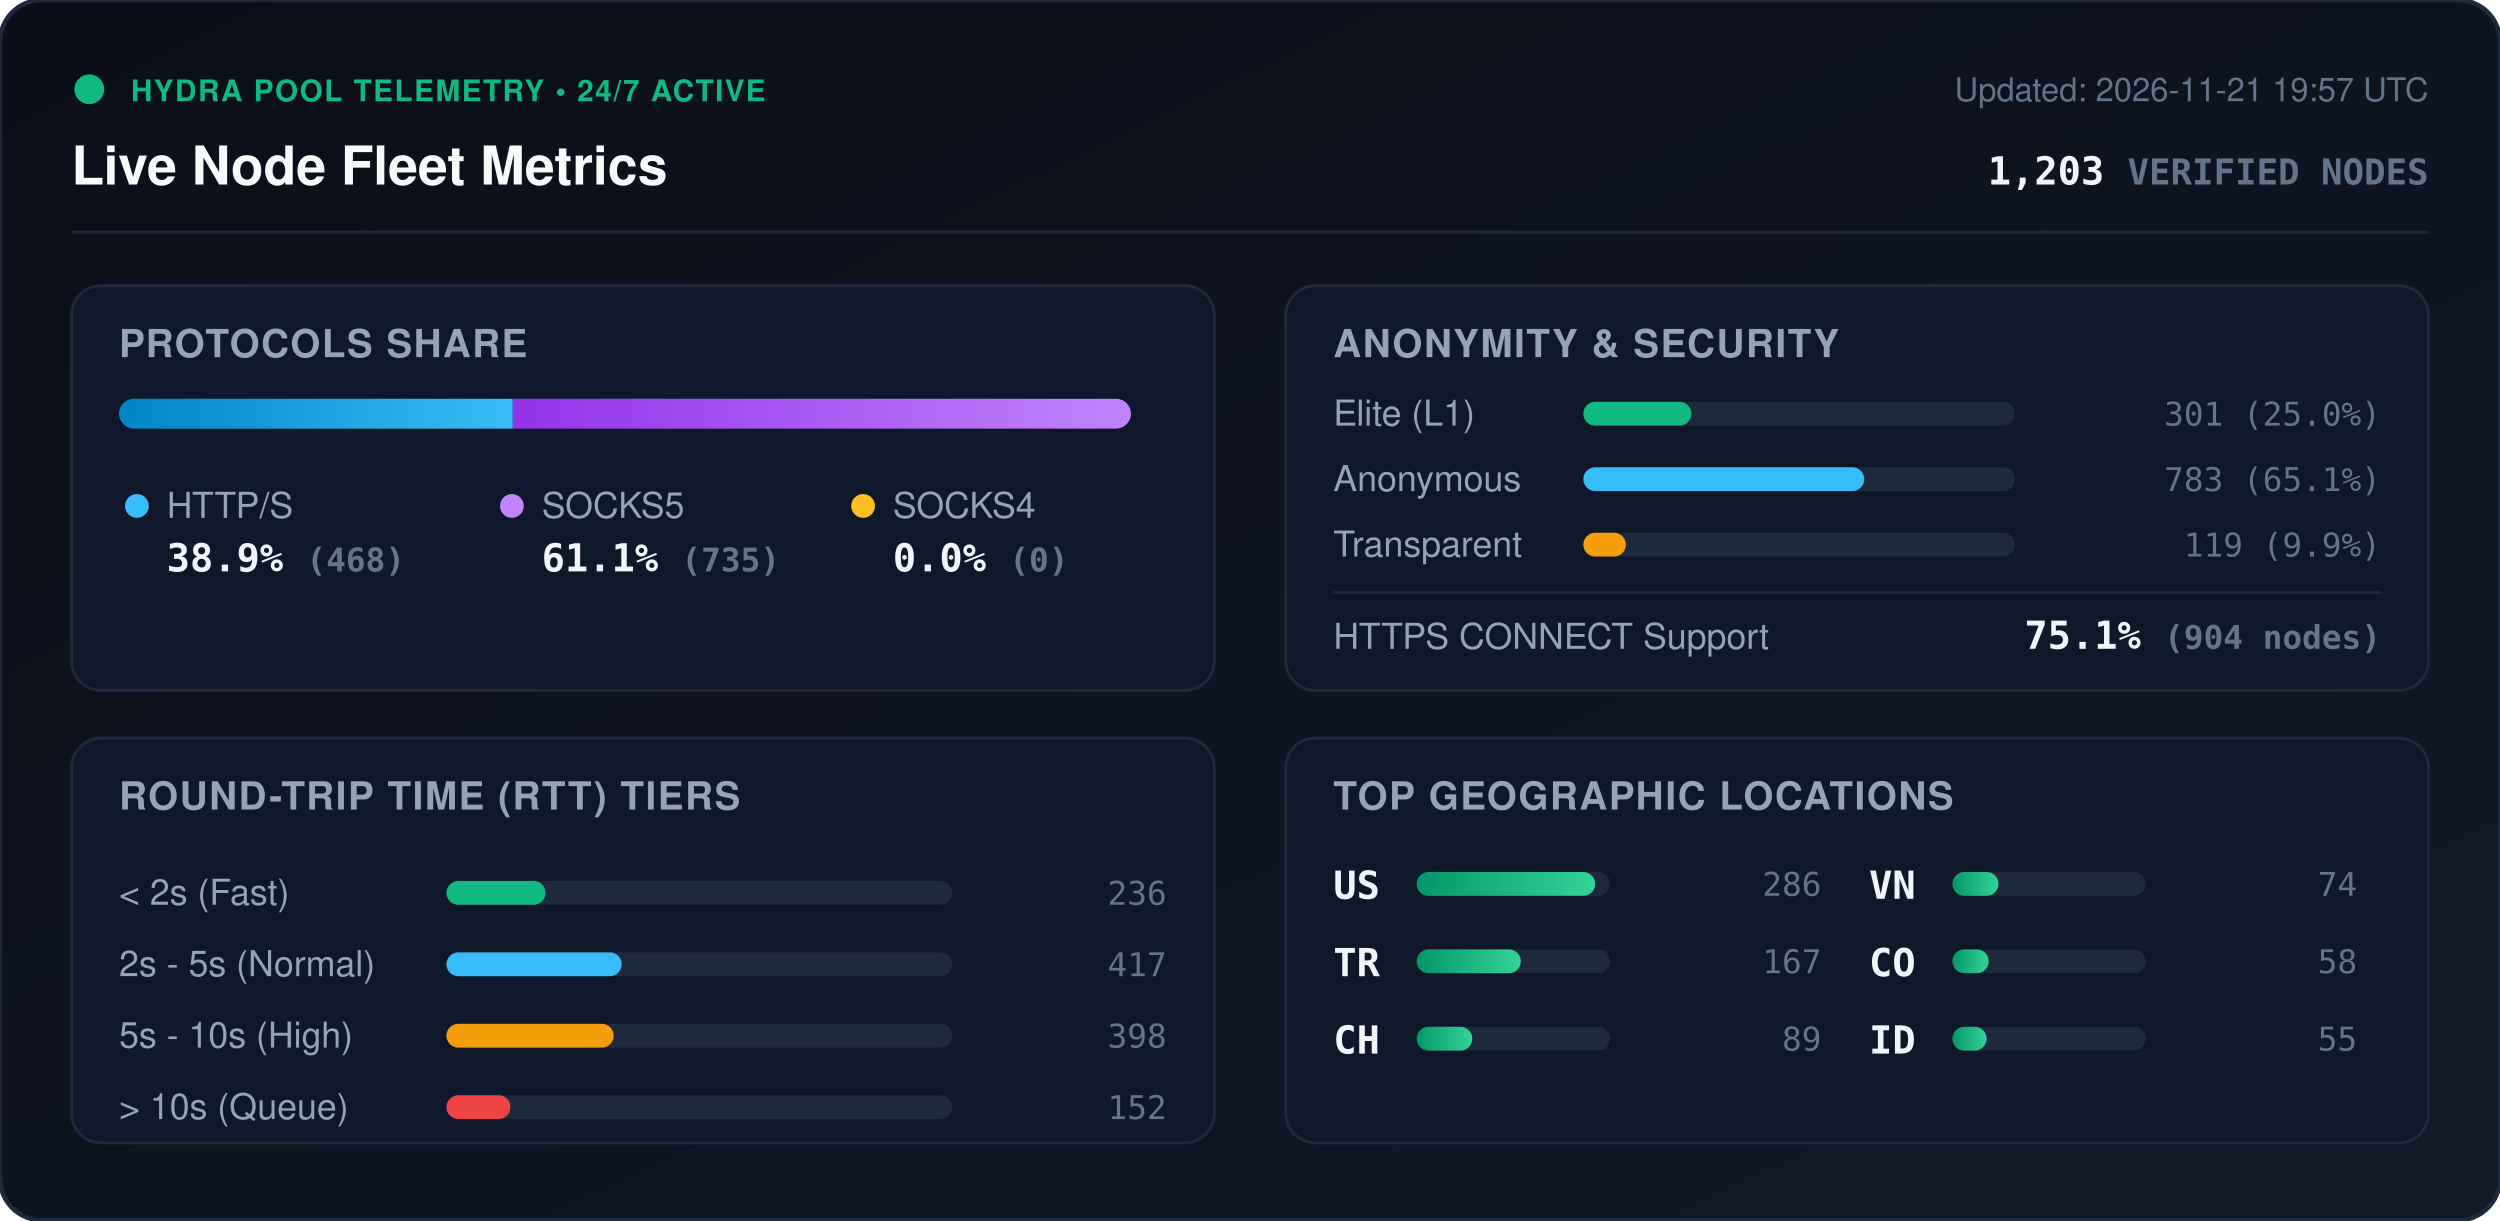
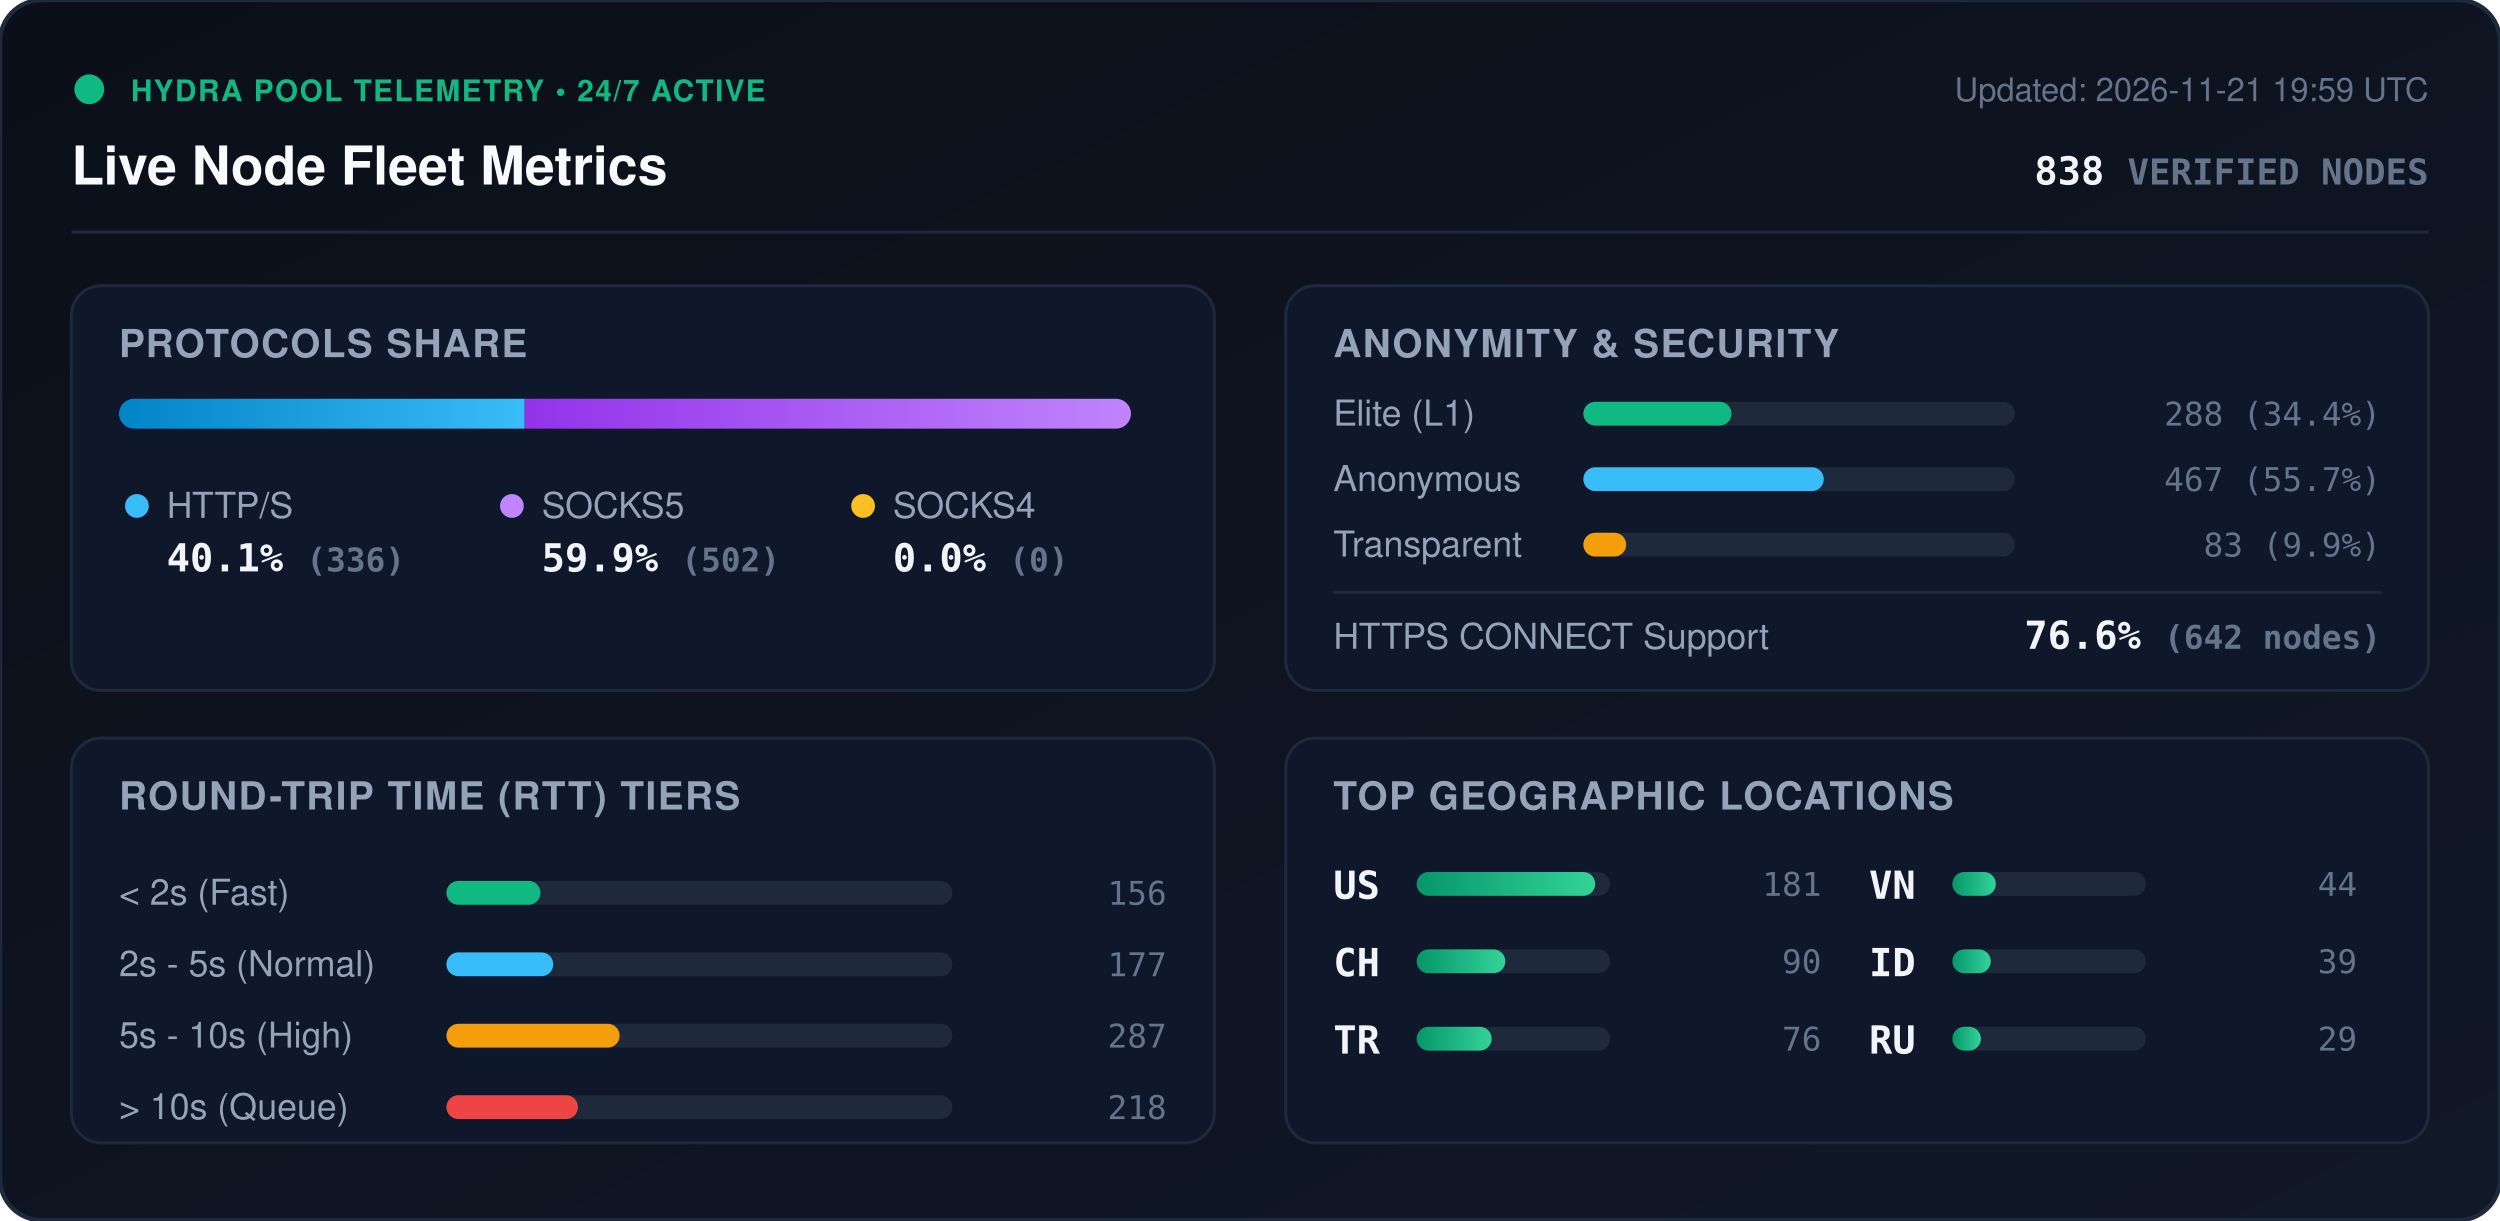
<svg xmlns="http://www.w3.org/2000/svg" viewBox="0 0 840 410" width="840" height="410" style="max-width: 100%; height: auto;">
  <defs>
    <linearGradient id="bg" x1="0%" y1="0%" x2="100%" y2="100%">
      <stop offset="0%" stop-color="#0b0f19" />
      <stop offset="100%" stop-color="#111827" />
    </linearGradient>
    <linearGradient id="bar-http" x1="0%" y1="0%" x2="100%" y2="0%">
      <stop offset="0%" stop-color="#0284c7" />
      <stop offset="100%" stop-color="#38bdf8" />
    </linearGradient>
    <linearGradient id="bar-socks5" x1="0%" y1="0%" x2="100%" y2="0%">
      <stop offset="0%" stop-color="#9333ea" />
      <stop offset="100%" stop-color="#c084fc" />
    </linearGradient>
    <linearGradient id="bar-socks4" x1="0%" y1="0%" x2="100%" y2="0%">
      <stop offset="0%" stop-color="#d97706" />
      <stop offset="100%" stop-color="#fbbf24" />
    </linearGradient>
    <linearGradient id="bar-green" x1="0%" y1="0%" x2="100%" y2="0%">
      <stop offset="0%" stop-color="#059669" />
      <stop offset="100%" stop-color="#34d399" />
    </linearGradient>
    <clipPath id="prog-track-clip">
      <rect width="340.0" height="10" rx="5" />
    </clipPath>
    <style>
      .title { font: 700 18px -apple-system, BlinkMacSystemFont, 'Segoe UI', Helvetica, Arial, sans-serif; fill: #f8fafc; }
      .sub { font: 500 11px -apple-system, BlinkMacSystemFont, 'Segoe UI', Helvetica, Arial, sans-serif; fill: #64748b; }
      .section-hdr { font: 600 13px -apple-system, BlinkMacSystemFont, 'Segoe UI', Helvetica, Arial, sans-serif; fill: #94a3b8; letter-spacing: 0.5px; }
      .metric-val { font: 700 13px -apple-system, BlinkMacSystemFont, 'Segoe UI', Helvetica, Arial, sans-serif; fill: #f1f5f9; }
      .metric-lbl { font: 500 12px -apple-system, BlinkMacSystemFont, 'Segoe UI', Helvetica, Arial, sans-serif; fill: #94a3b8; }
      .badge-txt { font: 700 10px -apple-system, BlinkMacSystemFont, 'Segoe UI', Helvetica, Arial, sans-serif; fill: #10b981; letter-spacing: 0.5px; }
      .mono { font-family: ui-monospace, SFMono-Regular, Menlo, Monaco, Consolas, monospace; }
      .pulse { animation: beacon 2s infinite ease-in-out; }
      @keyframes beacon { 0%, 100% { opacity: 1; } 50% { opacity: 0.35; } }
    </style>
  </defs>
  <rect width="840" height="410" rx="14" fill="url(#bg)" stroke="#1e293b" stroke-width="1.5" />
  <g transform="translate(24, 24)">
    <circle cx="6" cy="6" r="5" fill="#10b981" class="pulse" />
    <text x="20" y="10" class="badge-txt">HYDRA POOL TELEMETRY • 24/7 ACTIVE</text>
    <text x="0" y="38" class="title">Live Node Fleet Metrics</text>
-     <text x="792" y="10" text-anchor="end" class="sub">Updated: 2026-11-21 19:57 UTC</text>
-     <text x="792" y="38" text-anchor="end" class="metric-val mono" fill="#38bdf8">1,203 <tspan font-size="12" fill="#64748b">VERIFIED NODES</tspan>
+     <text x="792" y="10" text-anchor="end" class="sub">Updated: 2026-11-21 19:59 UTC</text>
+     <text x="792" y="38" text-anchor="end" class="metric-val mono" fill="#38bdf8">838 <tspan font-size="12" fill="#64748b">VERIFIED NODES</tspan>
    </text>
  </g>
  <line x1="24" y1="78" x2="816" y2="78" stroke="#1e293b" stroke-width="1" />
  <g transform="translate(24, 96)">
    <rect width="384" height="136" rx="10" fill="#0f172a" stroke="#1e293b" />
    <text x="16" y="24" class="section-hdr">PROTOCOLS SHARE</text>
    <g transform="translate(16, 38)">
      <rect width="340.0" height="10" rx="5" fill="#1e293b" />
      <g clip-path="url(#prog-track-clip)">
-         <rect x="0" width="132.3" height="10" fill="url(#bar-http)" />
-         <rect x="132.3" width="207.7" height="10" fill="url(#bar-socks5)" />
+         <rect x="0" width="136.3" height="10" fill="url(#bar-http)" />
+         <rect x="136.3" width="203.7" height="10" fill="url(#bar-socks5)" />
        <rect x="340.0" width="0.0" height="10" fill="url(#bar-socks4)" />
      </g>
    </g>
    <g transform="translate(16, 68)">
      <circle cx="6" cy="6" r="4" fill="#38bdf8" />
      <text x="16" y="10" class="metric-lbl">HTTP/S</text>
-       <text x="16" y="28" class="metric-val mono">38.9% <tspan font-size="11" fill="#64748b">(468)</tspan>
+       <text x="16" y="28" class="metric-val mono">40.1% <tspan font-size="11" fill="#64748b">(336)</tspan>
      </text>
      <circle cx="132" cy="6" r="4" fill="#c084fc" />
      <text x="142" y="10" class="metric-lbl">SOCKS5</text>
-       <text x="142" y="28" class="metric-val mono">61.1% <tspan font-size="11" fill="#64748b">(735)</tspan>
+       <text x="142" y="28" class="metric-val mono">59.9% <tspan font-size="11" fill="#64748b">(502)</tspan>
      </text>
      <circle cx="250" cy="6" r="4" fill="#fbbf24" />
      <text x="260" y="10" class="metric-lbl">SOCKS4</text>
      <text x="260" y="28" class="metric-val mono">0.0% <tspan font-size="11" fill="#64748b">(0)</tspan>
      </text>
    </g>
  </g>
  <g transform="translate(432, 96)">
    <rect width="384" height="136" rx="10" fill="#0f172a" stroke="#1e293b" />
    <text x="16" y="24" class="section-hdr">ANONYMITY &amp; SECURITY</text>
    <text x="16" y="47" class="metric-lbl">Elite (L1)</text>
    <rect x="100" y="39" width="145.0" height="8" rx="4" fill="#1e293b" />
-     <rect x="100" y="39" width="36.3" height="8" rx="4" fill="#10b981" />
-     <text x="368" y="47" text-anchor="end" class="mono sub" fill="#e2e8f0">301 (25.0%)</text>
+     <rect x="100" y="39" width="49.8" height="8" rx="4" fill="#10b981" />
+     <text x="368" y="47" text-anchor="end" class="mono sub" fill="#e2e8f0">288 (34.4%)</text>
    <text x="16" y="69" class="metric-lbl">Anonymous</text>
    <rect x="100" y="61" width="145.0" height="8" rx="4" fill="#1e293b" />
-     <rect x="100" y="61" width="94.4" height="8" rx="4" fill="#38bdf8" />
-     <text x="368" y="69" text-anchor="end" class="mono sub" fill="#e2e8f0">783 (65.1%)</text>
+     <rect x="100" y="61" width="80.8" height="8" rx="4" fill="#38bdf8" />
+     <text x="368" y="69" text-anchor="end" class="mono sub" fill="#e2e8f0">467 (55.7%)</text>
    <text x="16" y="91" class="metric-lbl">Transparent</text>
    <rect x="100" y="83" width="145.0" height="8" rx="4" fill="#1e293b" />
-     <rect x="100" y="83" width="14.3" height="8" rx="4" fill="#f59e0b" />
-     <text x="368" y="91" text-anchor="end" class="mono sub" fill="#e2e8f0">119 (9.9%)</text>
+     <rect x="100" y="83" width="14.4" height="8" rx="4" fill="#f59e0b" />
+     <text x="368" y="91" text-anchor="end" class="mono sub" fill="#e2e8f0">83 (9.9%)</text>
    <line x1="16" y1="103" x2="368" y2="103" stroke="#1e293b" stroke-width="1" />
    <text x="16" y="122" class="metric-lbl">HTTPS CONNECT Support</text>
-     <text x="368" y="122" text-anchor="end" class="metric-val mono" fill="#34d399">75.1% <tspan font-size="11" fill="#64748b">(904 nodes)</tspan>
+     <text x="368" y="122" text-anchor="end" class="metric-val mono" fill="#34d399">76.6% <tspan font-size="11" fill="#64748b">(642 nodes)</tspan>
    </text>
  </g>
  <g transform="translate(24, 248)">
    <rect width="384" height="136" rx="10" fill="#0f172a" stroke="#1e293b" />
    <text x="16" y="24" class="section-hdr">ROUND-TRIP TIME (RTT) TIERS</text>
    <g transform="translate(16, 42)">
      <text x="0" y="14" class="metric-lbl">&lt; 2s (Fast)</text>
      <rect x="110" y="6" width="170" height="8" rx="4" fill="#1e293b" />
-       <rect x="110" y="6" width="33.3" height="8" rx="4" fill="#10b981" />
-       <text x="352" y="14" text-anchor="end" class="mono sub">236</text>
+       <rect x="110" y="6" width="31.6" height="8" rx="4" fill="#10b981" />
+       <text x="352" y="14" text-anchor="end" class="mono sub">156</text>
      <text x="0" y="38" class="metric-lbl">2s - 5s (Normal)</text>
      <rect x="110" y="30" width="170" height="8" rx="4" fill="#1e293b" />
-       <rect x="110" y="30" width="58.9" height="8" rx="4" fill="#38bdf8" />
-       <text x="352" y="38" text-anchor="end" class="mono sub">417</text>
+       <rect x="110" y="30" width="35.9" height="8" rx="4" fill="#38bdf8" />
+       <text x="352" y="38" text-anchor="end" class="mono sub">177</text>
      <text x="0" y="62" class="metric-lbl">5s - 10s (High)</text>
      <rect x="110" y="54" width="170" height="8" rx="4" fill="#1e293b" />
-       <rect x="110" y="54" width="56.2" height="8" rx="4" fill="#f59e0b" />
-       <text x="352" y="62" text-anchor="end" class="mono sub">398</text>
+       <rect x="110" y="54" width="58.2" height="8" rx="4" fill="#f59e0b" />
+       <text x="352" y="62" text-anchor="end" class="mono sub">287</text>
      <text x="0" y="86" class="metric-lbl">&gt; 10s (Queue)</text>
      <rect x="110" y="78" width="170" height="8" rx="4" fill="#1e293b" />
-       <rect x="110" y="78" width="21.5" height="8" rx="4" fill="#ef4444" />
-       <text x="352" y="86" text-anchor="end" class="mono sub">152</text>
+       <rect x="110" y="78" width="44.2" height="8" rx="4" fill="#ef4444" />
+       <text x="352" y="86" text-anchor="end" class="mono sub">218</text>
    </g>
  </g>
  <g transform="translate(432, 248)">
    <rect width="384" height="136" rx="10" fill="#0f172a" stroke="#1e293b" />
    <text x="16" y="24" class="section-hdr">TOP GEOGRAPHIC LOCATIONS</text>
    <g transform="translate(16, 42)">
      <g transform="translate(0, 0)">
        <text x="0" y="12" class="mono metric-val" font-size="12">US</text>
        <rect x="28" y="3" width="65" height="8" rx="4" fill="#1e293b" />
        <rect x="28" y="3" width="60.0" height="8" rx="4" fill="url(#bar-green)" />
-         <text x="164" y="11" text-anchor="end" class="mono sub">286</text>
+         <text x="164" y="11" text-anchor="end" class="mono sub">181</text>
      </g>
      <g transform="translate(0, 26)">
+         <text x="0" y="12" class="mono metric-val" font-size="12">CH</text>
+         <rect x="28" y="3" width="65" height="8" rx="4" fill="#1e293b" />
+         <rect x="28" y="3" width="29.8" height="8" rx="4" fill="url(#bar-green)" />
+         <text x="164" y="11" text-anchor="end" class="mono sub">90</text>
+       </g>
+       <g transform="translate(0, 52)">
        <text x="0" y="12" class="mono metric-val" font-size="12">TR</text>
        <rect x="28" y="3" width="65" height="8" rx="4" fill="#1e293b" />
-         <rect x="28" y="3" width="35.0" height="8" rx="4" fill="url(#bar-green)" />
-         <text x="164" y="11" text-anchor="end" class="mono sub">167</text>
-       </g>
-       <g transform="translate(0, 52)">
-         <text x="0" y="12" class="mono metric-val" font-size="12">CH</text>
-         <rect x="28" y="3" width="65" height="8" rx="4" fill="#1e293b" />
-         <rect x="28" y="3" width="18.7" height="8" rx="4" fill="url(#bar-green)" />
-         <text x="164" y="11" text-anchor="end" class="mono sub">89</text>
+         <rect x="28" y="3" width="25.2" height="8" rx="4" fill="url(#bar-green)" />
+         <text x="164" y="11" text-anchor="end" class="mono sub">76</text>
      </g>
      <g transform="translate(180, 0)">
        <text x="0" y="12" class="mono metric-val" font-size="12">VN</text>
        <rect x="28" y="3" width="65" height="8" rx="4" fill="#1e293b" />
-         <rect x="28" y="3" width="15.5" height="8" rx="4" fill="url(#bar-green)" />
-         <text x="164" y="11" text-anchor="end" class="mono sub">74</text>
+         <rect x="28" y="3" width="14.6" height="8" rx="4" fill="url(#bar-green)" />
+         <text x="164" y="11" text-anchor="end" class="mono sub">44</text>
      </g>
      <g transform="translate(180, 26)">
-         <text x="0" y="12" class="mono metric-val" font-size="12">CO</text>
+         <text x="0" y="12" class="mono metric-val" font-size="12">ID</text>
        <rect x="28" y="3" width="65" height="8" rx="4" fill="#1e293b" />
-         <rect x="28" y="3" width="12.2" height="8" rx="4" fill="url(#bar-green)" />
-         <text x="164" y="11" text-anchor="end" class="mono sub">58</text>
+         <rect x="28" y="3" width="12.9" height="8" rx="4" fill="url(#bar-green)" />
+         <text x="164" y="11" text-anchor="end" class="mono sub">39</text>
      </g>
      <g transform="translate(180, 52)">
-         <text x="0" y="12" class="mono metric-val" font-size="12">ID</text>
+         <text x="0" y="12" class="mono metric-val" font-size="12">RU</text>
        <rect x="28" y="3" width="65" height="8" rx="4" fill="#1e293b" />
-         <rect x="28" y="3" width="11.5" height="8" rx="4" fill="url(#bar-green)" />
-         <text x="164" y="11" text-anchor="end" class="mono sub">55</text>
+         <rect x="28" y="3" width="9.6" height="8" rx="4" fill="url(#bar-green)" />
+         <text x="164" y="11" text-anchor="end" class="mono sub">29</text>
      </g>
    </g>
  </g>
</svg>
